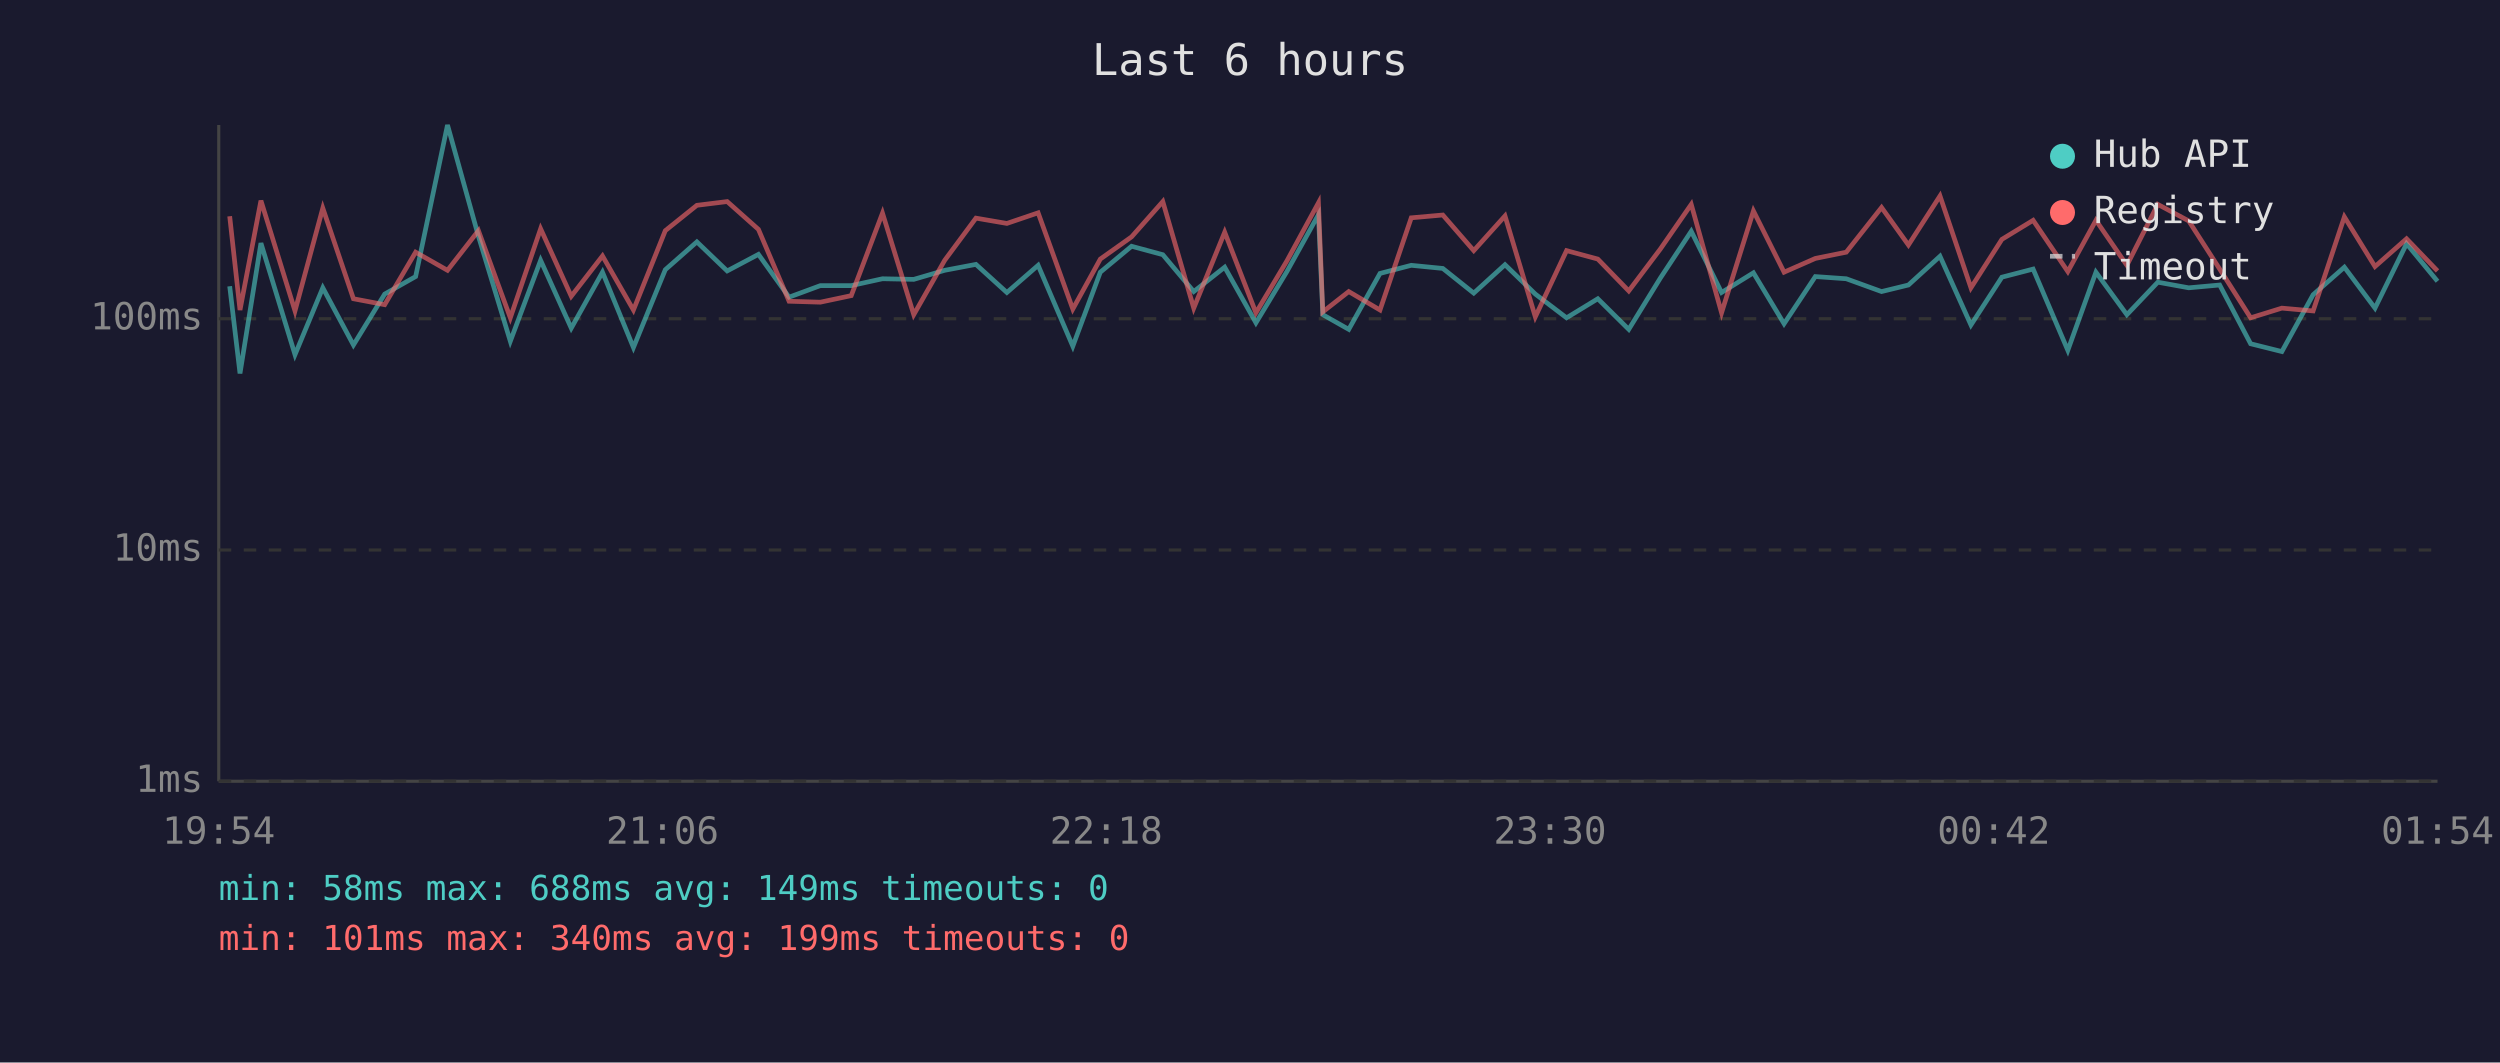
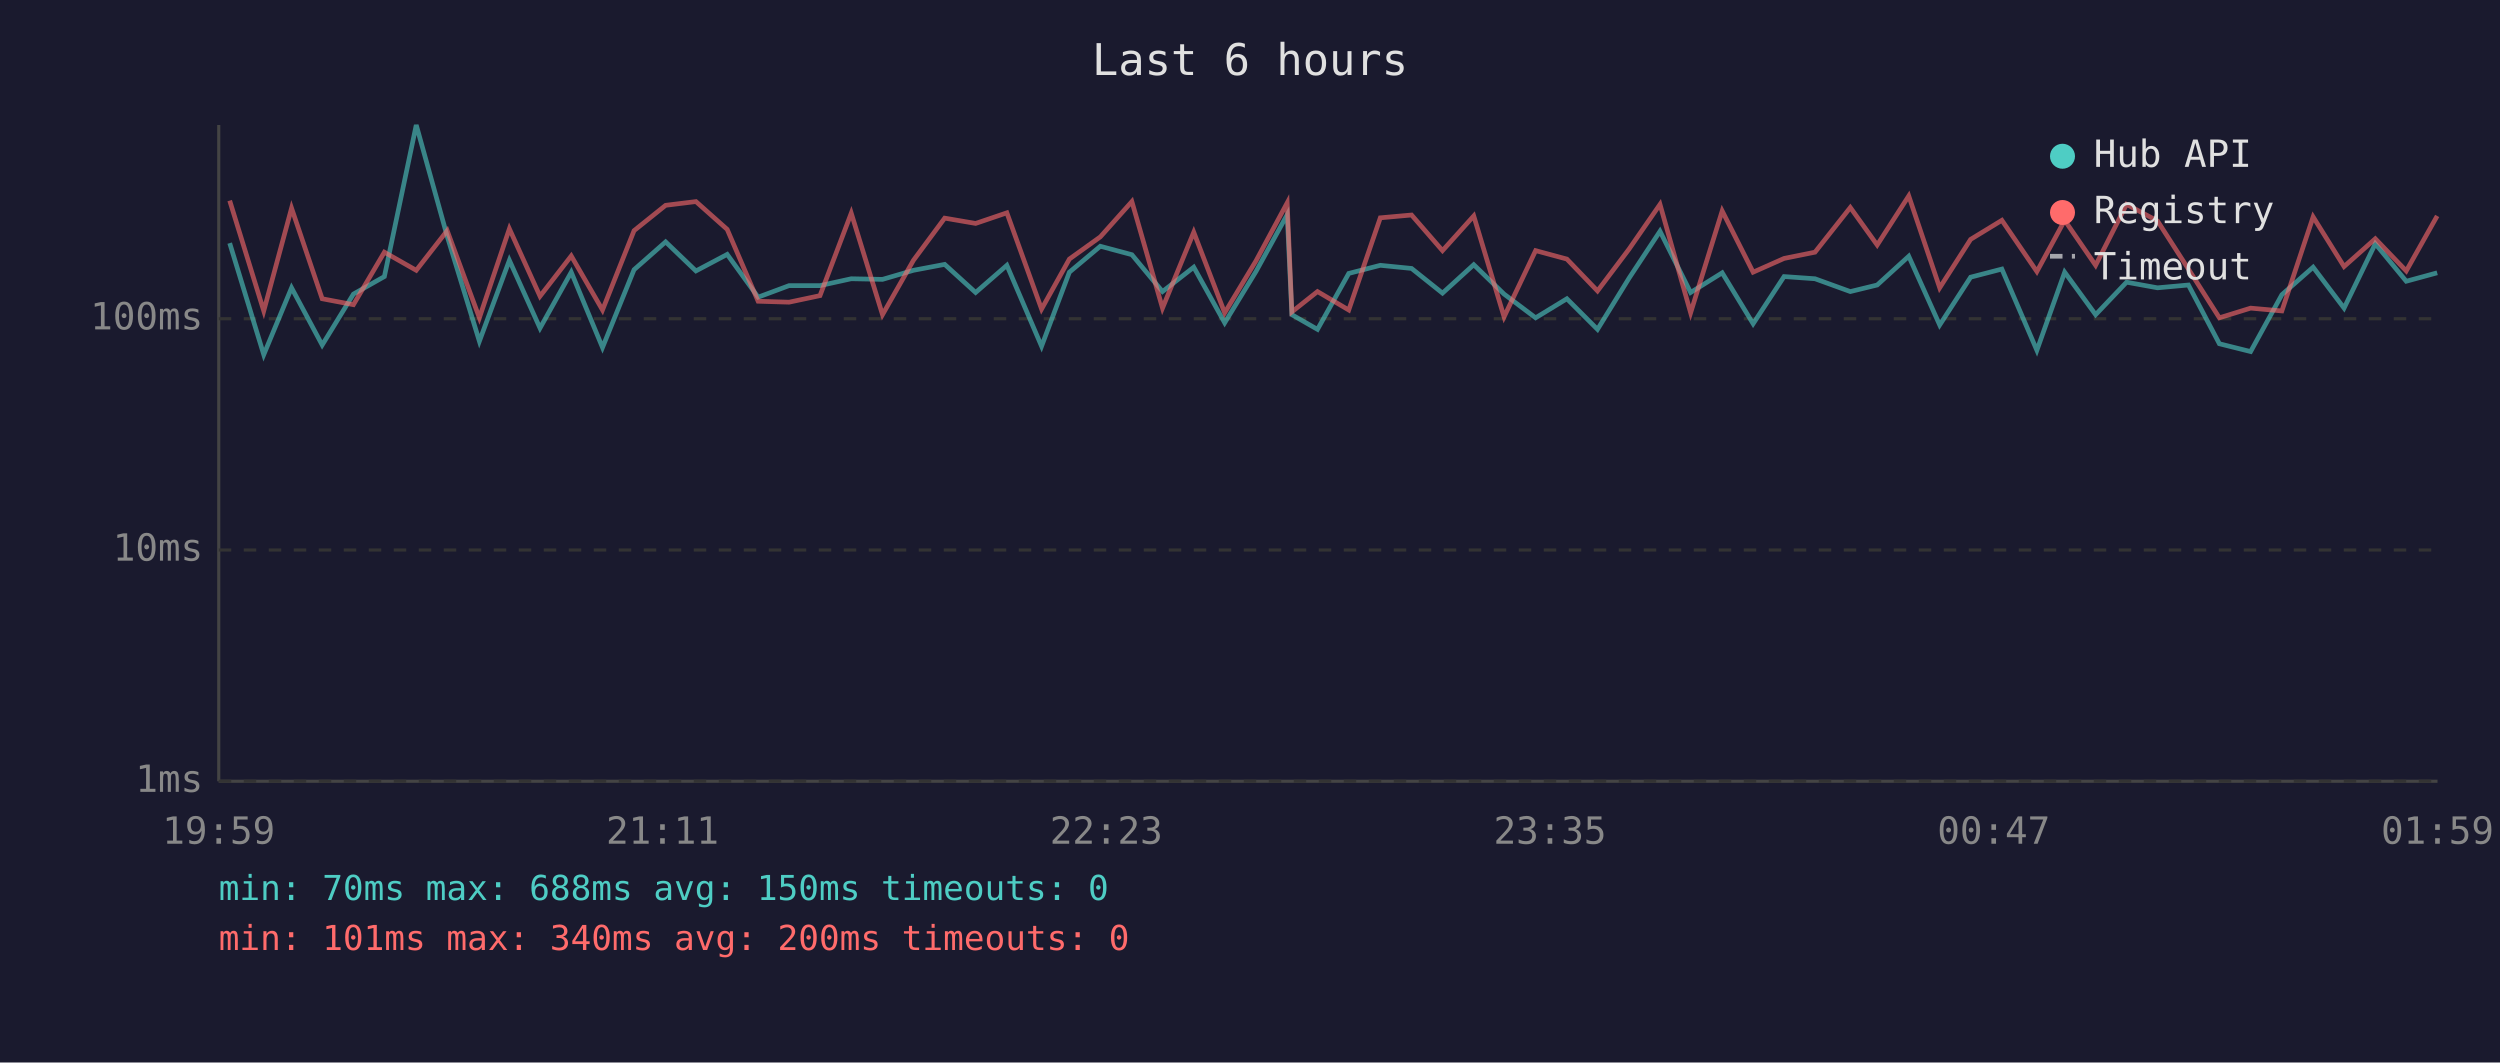
<svg xmlns="http://www.w3.org/2000/svg" viewBox="0 0 800 340" font-family="monospace" font-size="12">
  <rect width="800" height="340" fill="#1a1a2e" />
  <text x="400" y="24" fill="#e0e0e0" font-size="14" text-anchor="middle">Last 6 hours</text>
  <line x1="70" y1="40" x2="70" y2="250" stroke="#444" stroke-width="1" />
  <line x1="70" y1="250" x2="780" y2="250" stroke="#444" stroke-width="1" />
  <line x1="70" y1="250" x2="780" y2="250" stroke="#333" stroke-width="1" stroke-dasharray="4" />
  <text x="65" y="250" fill="#888" text-anchor="end" dominant-baseline="middle">1ms</text>
  <line x1="70" y1="176" x2="780" y2="176" stroke="#333" stroke-width="1" stroke-dasharray="4" />
  <text x="65" y="176" fill="#888" text-anchor="end" dominant-baseline="middle">10ms</text>
  <line x1="70" y1="102" x2="780" y2="102" stroke="#333" stroke-width="1" stroke-dasharray="4" />
  <text x="65" y="102" fill="#888" text-anchor="end" dominant-baseline="middle">100ms</text>
-   <text x="70" y="270" fill="#888" text-anchor="middle">19:54</text>
-   <text x="212" y="270" fill="#888" text-anchor="middle">21:06</text>
-   <text x="354" y="270" fill="#888" text-anchor="middle">22:18</text>
-   <text x="496" y="270" fill="#888" text-anchor="middle">23:30</text>
-   <text x="638" y="270" fill="#888" text-anchor="middle">00:42</text>
-   <text x="780" y="270" fill="#888" text-anchor="middle">01:54</text>
-   <polyline points="73.5,91.6 76.8,119.5 83.5,77.8 94.4,113.5 103.3,92.1 113.1,110.4 123.1,94.1 133.0,88.5 143.2,40.0 153.1,75.6 163.3,109.2 173.0,83.3 182.8,105.0 192.8,87.1 202.7,111.2 212.9,86.3 223.0,77.4 232.7,86.7 242.7,81.4 252.5,95.1 262.5,91.4 272.4,91.4 282.4,89.2 292.4,89.4 302.3,86.5 312.3,84.6 322.2,93.6 332.2,84.9 343.3,110.8 352.1,87.1 362.1,78.8 372.1,81.5 382.0,93.3 391.9,85.5 401.9,103.3 411.8,86.9 421.9,68.7 423.3,100.7 431.6,105.4 441.6,87.5 451.6,84.9 461.7,85.9 471.6,93.8 481.6,84.7 491.3,94.1 501.3,101.7 511.3,95.6 521.2,105.4 531.3,89.0 541.2,74.0 550.9,93.6 561.1,87.3 570.9,103.6 580.9,88.5 590.8,89.2 602.1,93.3 610.7,91.2 620.8,82.0 630.7,104.0 640.6,88.7 650.6,86.1 661.7,112.1 670.7,87.1 680.6,100.7 690.5,90.3 700.4,92.1 710.3,91.2 720.2,110.0 730.2,112.5 740.2,94.3 750.2,85.5 760.0,98.6 770.1,78.0 780.0,90.0" fill="none" stroke="#4ecdc4" stroke-width="1.5" opacity="0.6" />
-   <polyline points="73.5,69.2 76.8,99.2 83.5,64.2 94.4,99.5 103.3,66.6 113.1,95.6 123.1,97.5 133.0,80.7 143.2,86.5 153.1,73.8 163.3,101.7 173.0,73.2 182.8,94.8 192.8,81.9 202.7,99.2 212.9,73.8 223.0,65.7 232.7,64.5 242.7,73.4 252.5,96.4 262.5,96.7 272.4,94.6 282.4,68.2 292.4,100.7 302.3,83.3 312.3,69.8 322.2,71.5 332.2,68.1 343.3,98.9 352.1,82.9 362.1,75.8 372.1,64.5 382.0,98.6 391.9,74.3 401.9,100.1 411.8,83.5 421.9,64.9 423.3,99.8 431.6,93.3 441.6,99.2 451.6,69.7 461.7,68.8 471.6,80.2 481.6,69.1 491.3,101.4 501.3,80.2 511.3,82.9 521.2,93.1 531.3,79.7 541.2,65.4 550.9,100.1 561.1,67.5 570.9,87.1 580.9,82.7 590.8,80.7 602.1,66.4 610.7,78.4 620.8,62.7 630.7,92.1 640.6,76.6 650.6,70.5 661.7,86.9 670.7,70.5 680.6,84.9 690.5,65.4 700.4,70.7 710.3,86.1 720.2,101.7 730.2,98.6 740.2,99.5 750.2,69.4 760.0,85.3 770.1,76.4 780.0,86.7" fill="none" stroke="#ff6b6b" stroke-width="1.5" opacity="0.6" />
+   <text x="70" y="270" fill="#888" text-anchor="middle">19:59</text>
+   <text x="212" y="270" fill="#888" text-anchor="middle">21:11</text>
+   <text x="354" y="270" fill="#888" text-anchor="middle">22:23</text>
+   <text x="496" y="270" fill="#888" text-anchor="middle">23:35</text>
+   <text x="638" y="270" fill="#888" text-anchor="middle">00:47</text>
+   <text x="780" y="270" fill="#888" text-anchor="middle">01:59</text>
+   <polyline points="73.5,77.8 84.4,113.5 93.3,92.1 103.1,110.4 113.1,94.1 123.0,88.5 133.2,40.0 143.1,75.6 153.4,109.2 163.0,83.3 172.8,105.0 182.8,87.1 192.8,111.2 202.9,86.3 213.0,77.4 222.7,86.7 232.7,81.4 242.6,95.1 252.5,91.4 262.4,91.4 272.4,89.2 282.4,89.4 292.3,86.5 302.3,84.6 312.2,93.6 322.2,84.9 333.3,110.8 342.2,87.1 352.1,78.8 362.2,81.5 372.0,93.3 382.0,85.5 391.9,103.3 401.9,86.9 411.9,68.7 413.4,100.7 421.6,105.4 431.6,87.5 441.7,84.9 451.7,85.9 461.6,93.8 471.6,84.7 481.3,94.1 491.4,101.7 501.4,95.6 511.2,105.4 521.3,89.0 531.2,74.0 541.0,93.6 551.1,87.3 561.0,103.6 570.9,88.5 580.8,89.2 592.1,93.3 600.7,91.2 610.8,82.0 620.7,104.0 630.6,88.7 640.6,86.1 651.8,112.1 660.7,87.1 670.6,100.7 680.5,90.3 690.4,92.1 700.3,91.2 710.2,110.0 720.2,112.5 730.2,94.3 740.2,85.5 750.1,98.6 760.1,78.0 770.0,90.0 779.9,87.3" fill="none" stroke="#4ecdc4" stroke-width="1.5" opacity="0.6" />
+   <polyline points="73.5,64.2 84.4,99.5 93.3,66.6 103.1,95.6 113.1,97.5 123.0,80.7 133.2,86.5 143.1,73.8 153.4,101.7 163.0,73.2 172.8,94.8 182.8,81.9 192.8,99.2 202.9,73.8 213.0,65.7 222.7,64.5 232.7,73.4 242.6,96.4 252.5,96.7 262.4,94.6 272.4,68.2 282.4,100.7 292.3,83.3 302.3,69.8 312.2,71.5 322.2,68.1 333.3,98.9 342.2,82.9 352.1,75.8 362.2,64.5 372.0,98.6 382.0,74.3 391.9,100.1 401.9,83.5 411.9,64.9 413.4,99.8 421.6,93.3 431.6,99.2 441.7,69.7 451.7,68.8 461.6,80.2 471.6,69.1 481.3,101.4 491.4,80.2 501.4,82.9 511.2,93.1 521.3,79.7 531.2,65.4 541.0,100.1 551.1,67.5 561.0,87.1 570.9,82.7 580.8,80.7 592.1,66.4 600.7,78.4 610.8,62.7 620.7,92.1 630.6,76.6 640.6,70.5 651.8,86.9 660.7,70.5 670.6,84.9 680.5,65.4 690.4,70.7 700.3,86.1 710.2,101.7 720.2,98.6 730.2,99.5 740.2,69.4 750.1,85.3 760.1,76.4 770.0,86.7 779.9,69.1" fill="none" stroke="#ff6b6b" stroke-width="1.5" opacity="0.6" />
  <circle cx="660" cy="50" r="4" fill="#4ecdc4" />
  <text x="670" y="50" fill="#e0e0e0" dominant-baseline="middle">Hub API</text>
  <circle cx="660" cy="68" r="4" fill="#ff6b6b" />
  <text x="670" y="68" fill="#e0e0e0" dominant-baseline="middle">Registry</text>
  <line x1="656" y1="82" x2="664" y2="82" stroke="#e0e0e0" stroke-width="1.5" stroke-dasharray="4,3" opacity="0.7" />
  <text x="670" y="86" fill="#e0e0e0" dominant-baseline="middle">Timeout</text>
-   <text x="70" y="288" fill="#4ecdc4" font-size="11">min: 58ms  max: 688ms  avg: 149ms  timeouts: 0</text>
-   <text x="70" y="304" fill="#ff6b6b" font-size="11">min: 101ms  max: 340ms  avg: 199ms  timeouts: 0</text>
+   <text x="70" y="288" fill="#4ecdc4" font-size="11">min: 70ms  max: 688ms  avg: 150ms  timeouts: 0</text>
+   <text x="70" y="304" fill="#ff6b6b" font-size="11">min: 101ms  max: 340ms  avg: 200ms  timeouts: 0</text>
</svg>
